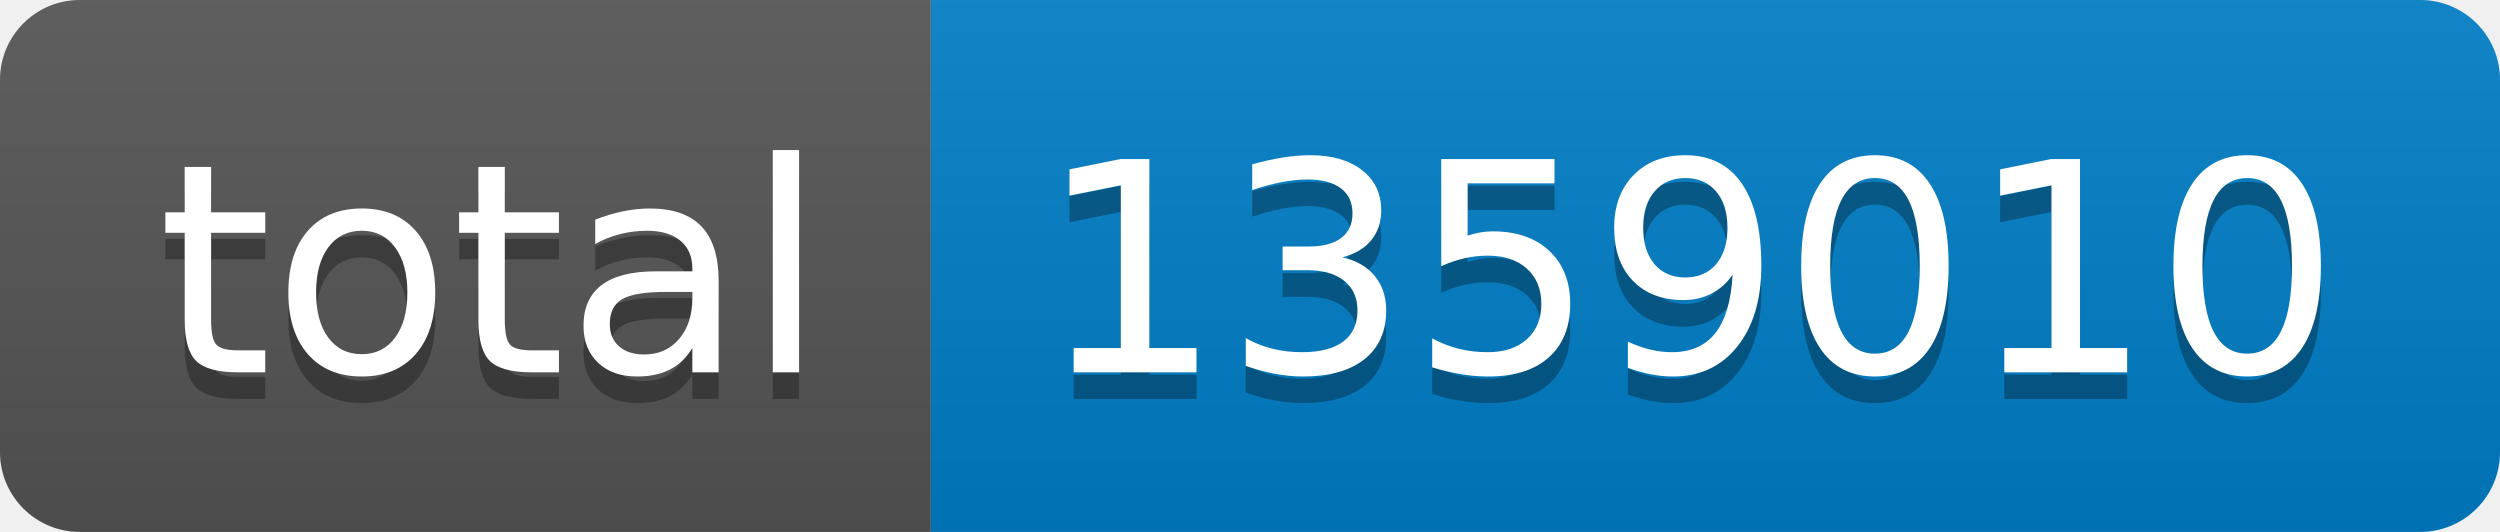
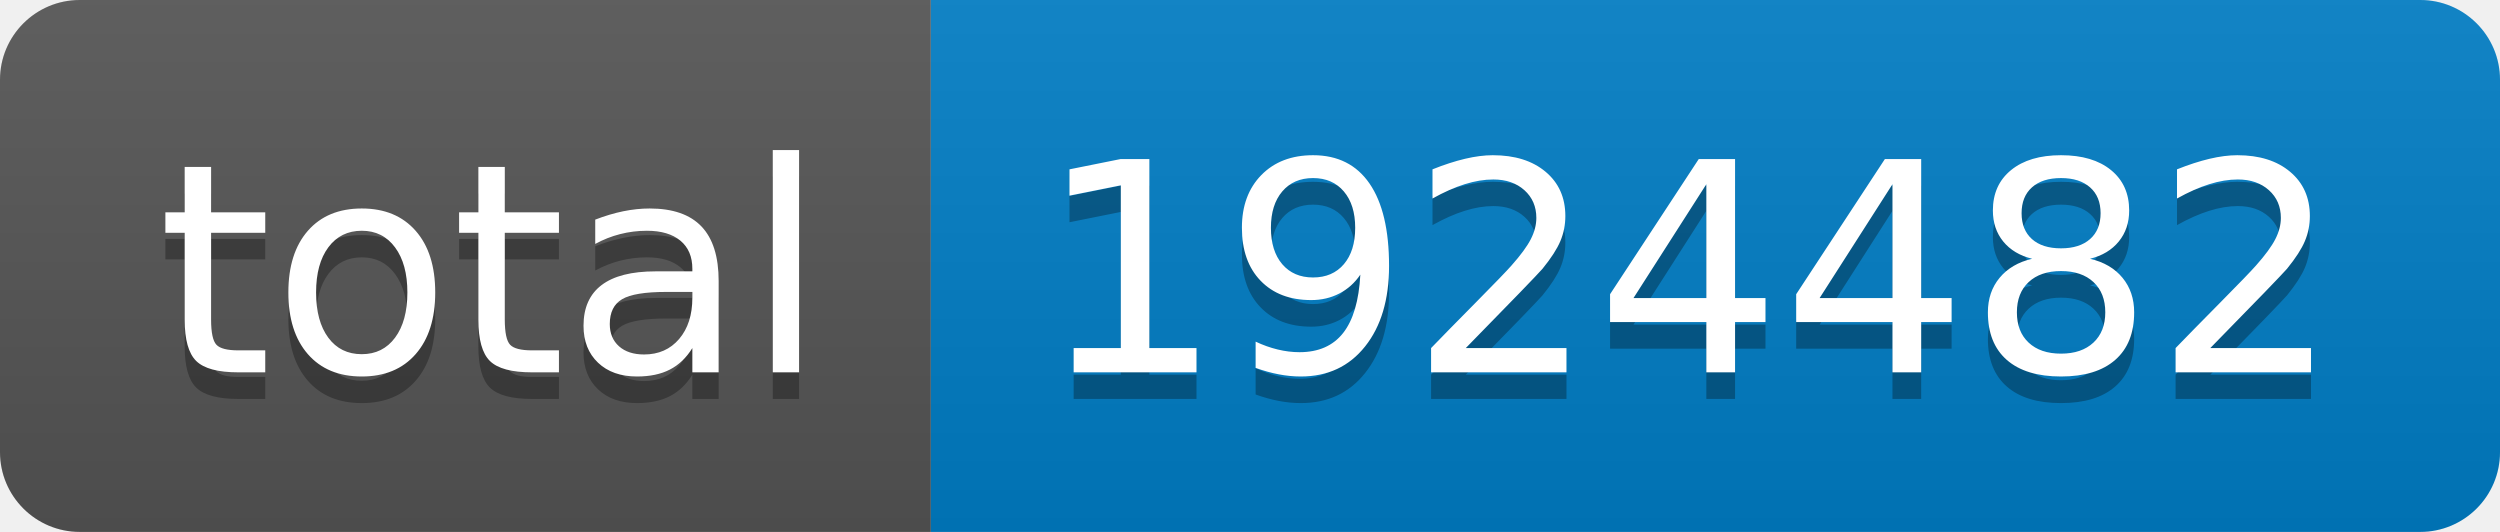
- <svg xmlns="http://www.w3.org/2000/svg" width="94" height="20" role="img" aria-label="total: 1359010">
+ <svg xmlns="http://www.w3.org/2000/svg" width="94" height="20" role="img" aria-label="total: 1924482">
  <linearGradient id="s" x2="0" y2="100%">
    <stop offset="0" stop-color="#bbb" stop-opacity=".1" />
    <stop offset="1" stop-opacity=".1" />
  </linearGradient>
  <clipPath id="r">
    <rect width="94" height="20" rx="3" fill="#fff" />
  </clipPath>
  <g clip-path="url(#r)">
    <rect width="35" height="20" fill="#555" />
    <rect x="35" width="59" height="20" fill="#007ec6" />
    <rect width="94" height="20" fill="url(#s)" />
  </g>
  <g fill="#fff" text-anchor="middle" font-family="Verdana,Geneva,DejaVu Sans,sans-serif" text-rendering="geometricPrecision" font-size="110">
    <text aria-hidden="true" x="185" y="150" fill="#010101" fill-opacity=".3" transform="scale(.1)" textLength="250">total</text>
    <text x="185" y="140" transform="scale(.1)" fill="#fff" textLength="250">total</text>
-     <text aria-hidden="true" x="635" y="150" fill="#010101" fill-opacity=".3" transform="scale(.1)" textLength="490">1359010</text>
-     <text x="635" y="140" transform="scale(.1)" fill="#fff" textLength="490">1359010</text>
+     <text aria-hidden="true" x="635" y="150" fill="#010101" fill-opacity=".3" transform="scale(.1)" textLength="490">1924482</text>
+     <text x="635" y="140" transform="scale(.1)" fill="#fff" textLength="490">1924482</text>
  </g>
</svg>
